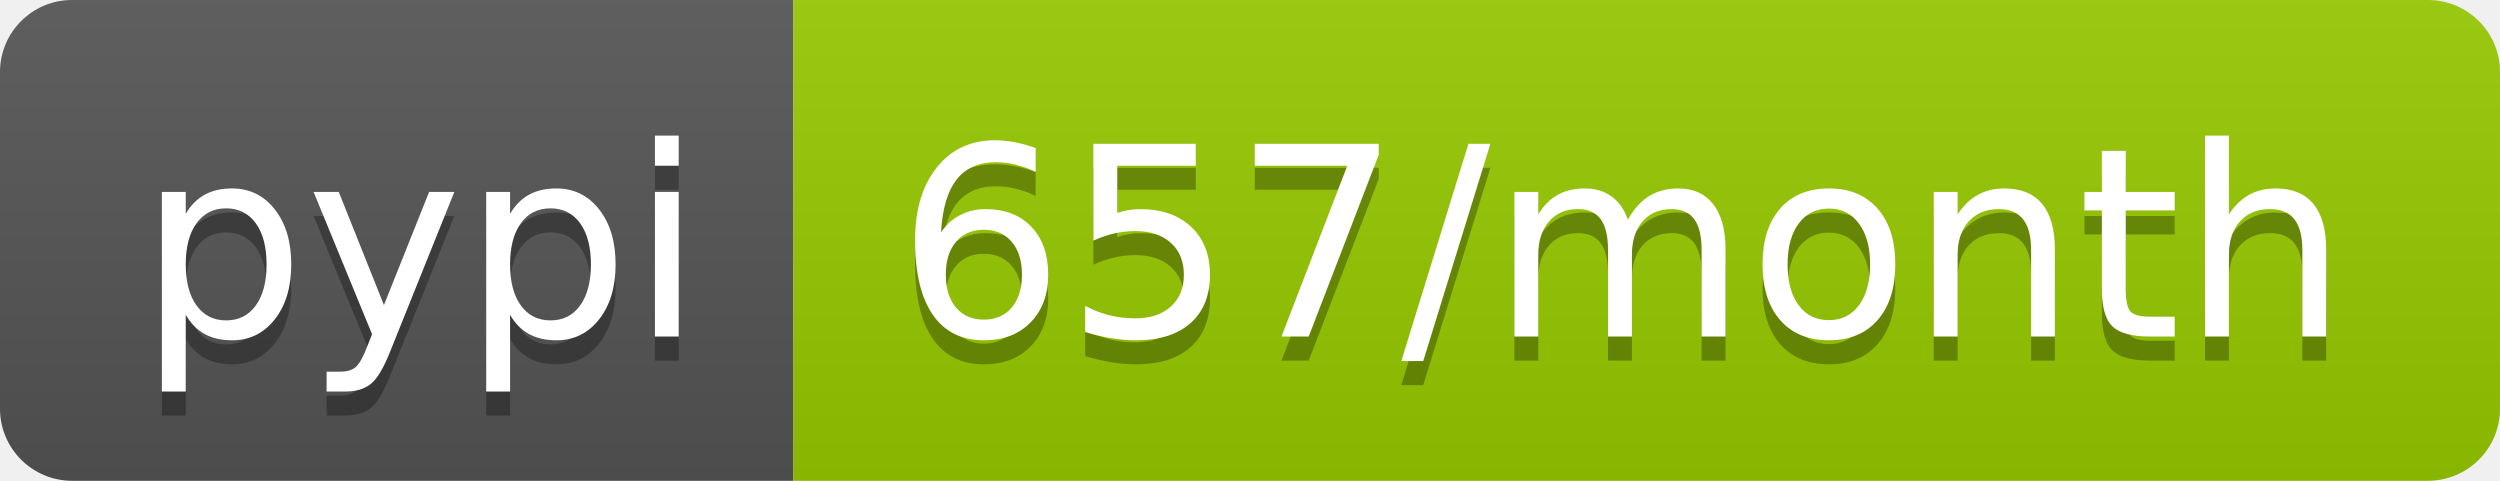
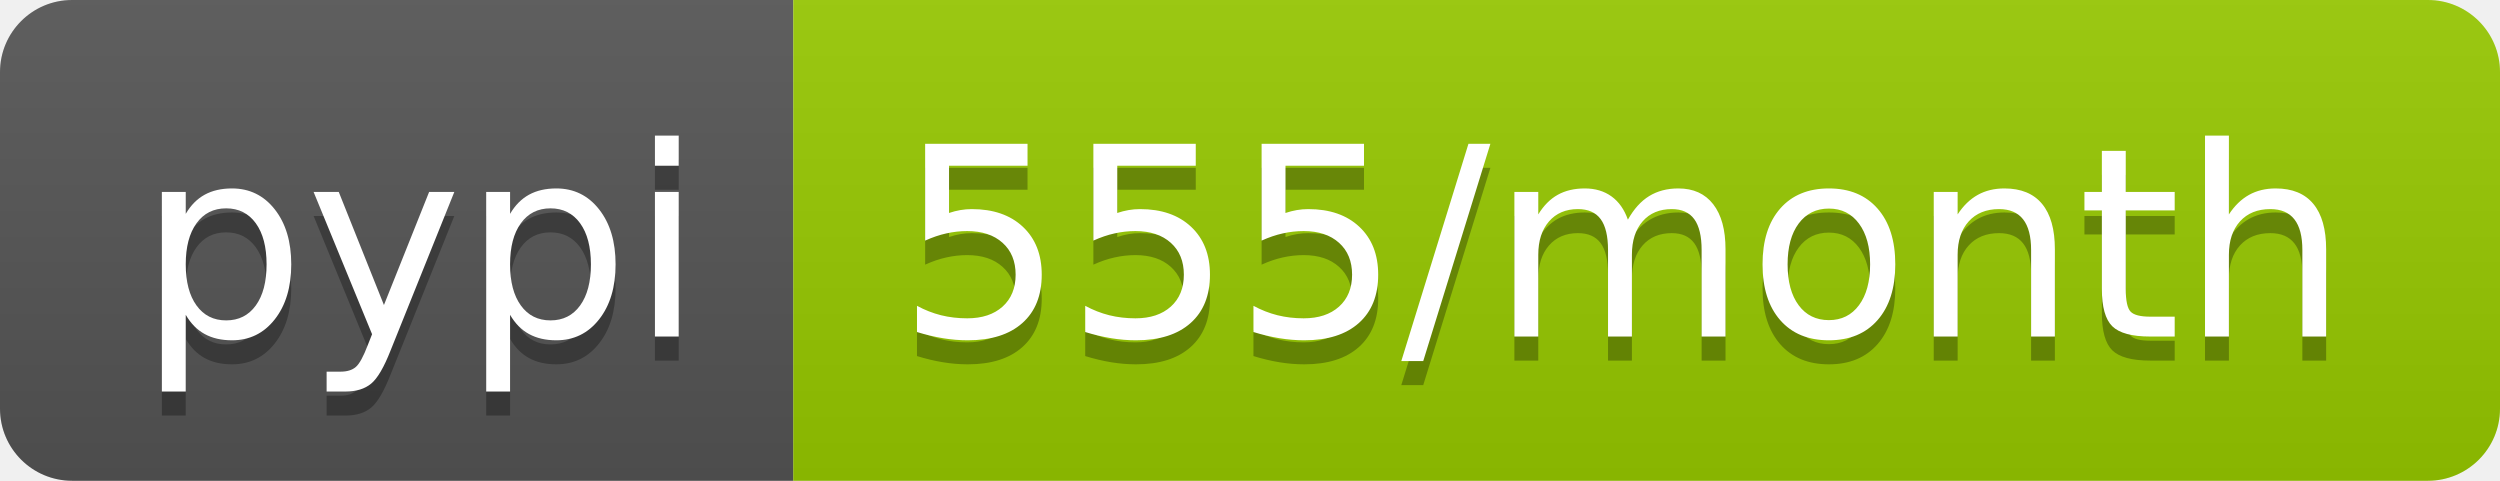
- <svg xmlns="http://www.w3.org/2000/svg" width="104" height="20" role="img" aria-label="pypi: 657/month">
+ <svg xmlns="http://www.w3.org/2000/svg" width="104" height="20" role="img" aria-label="pypi: 555/month">
  <linearGradient id="s" x2="0" y2="100%">
    <stop offset="0" stop-color="#bbb" stop-opacity=".1" />
    <stop offset="1" stop-opacity=".1" />
  </linearGradient>
  <clipPath id="r">
    <rect width="104" height="20" rx="3" fill="#fff" />
  </clipPath>
  <g clip-path="url(#r)">
    <rect width="33" height="20" fill="#555" />
    <rect x="33" width="71" height="20" fill="#97ca00" />
    <rect width="104" height="20" fill="url(#s)" />
  </g>
  <g fill="#fff" text-anchor="middle" font-family="Verdana,Geneva,DejaVu Sans,sans-serif" text-rendering="geometricPrecision" font-size="110">
    <text aria-hidden="true" x="175" y="150" fill="#010101" fill-opacity=".3" transform="scale(.1)" textLength="230">pypi</text>
    <text x="175" y="140" transform="scale(.1)" fill="#fff" textLength="230">pypi</text>
-     <text aria-hidden="true" x="675" y="150" fill="#010101" fill-opacity=".3" transform="scale(.1)" textLength="610">657/month</text>
-     <text x="675" y="140" transform="scale(.1)" fill="#fff" textLength="610">657/month</text>
+     <text aria-hidden="true" x="675" y="150" fill="#010101" fill-opacity=".3" transform="scale(.1)" textLength="610">555/month</text>
+     <text x="675" y="140" transform="scale(.1)" fill="#fff" textLength="610">555/month</text>
  </g>
</svg>
